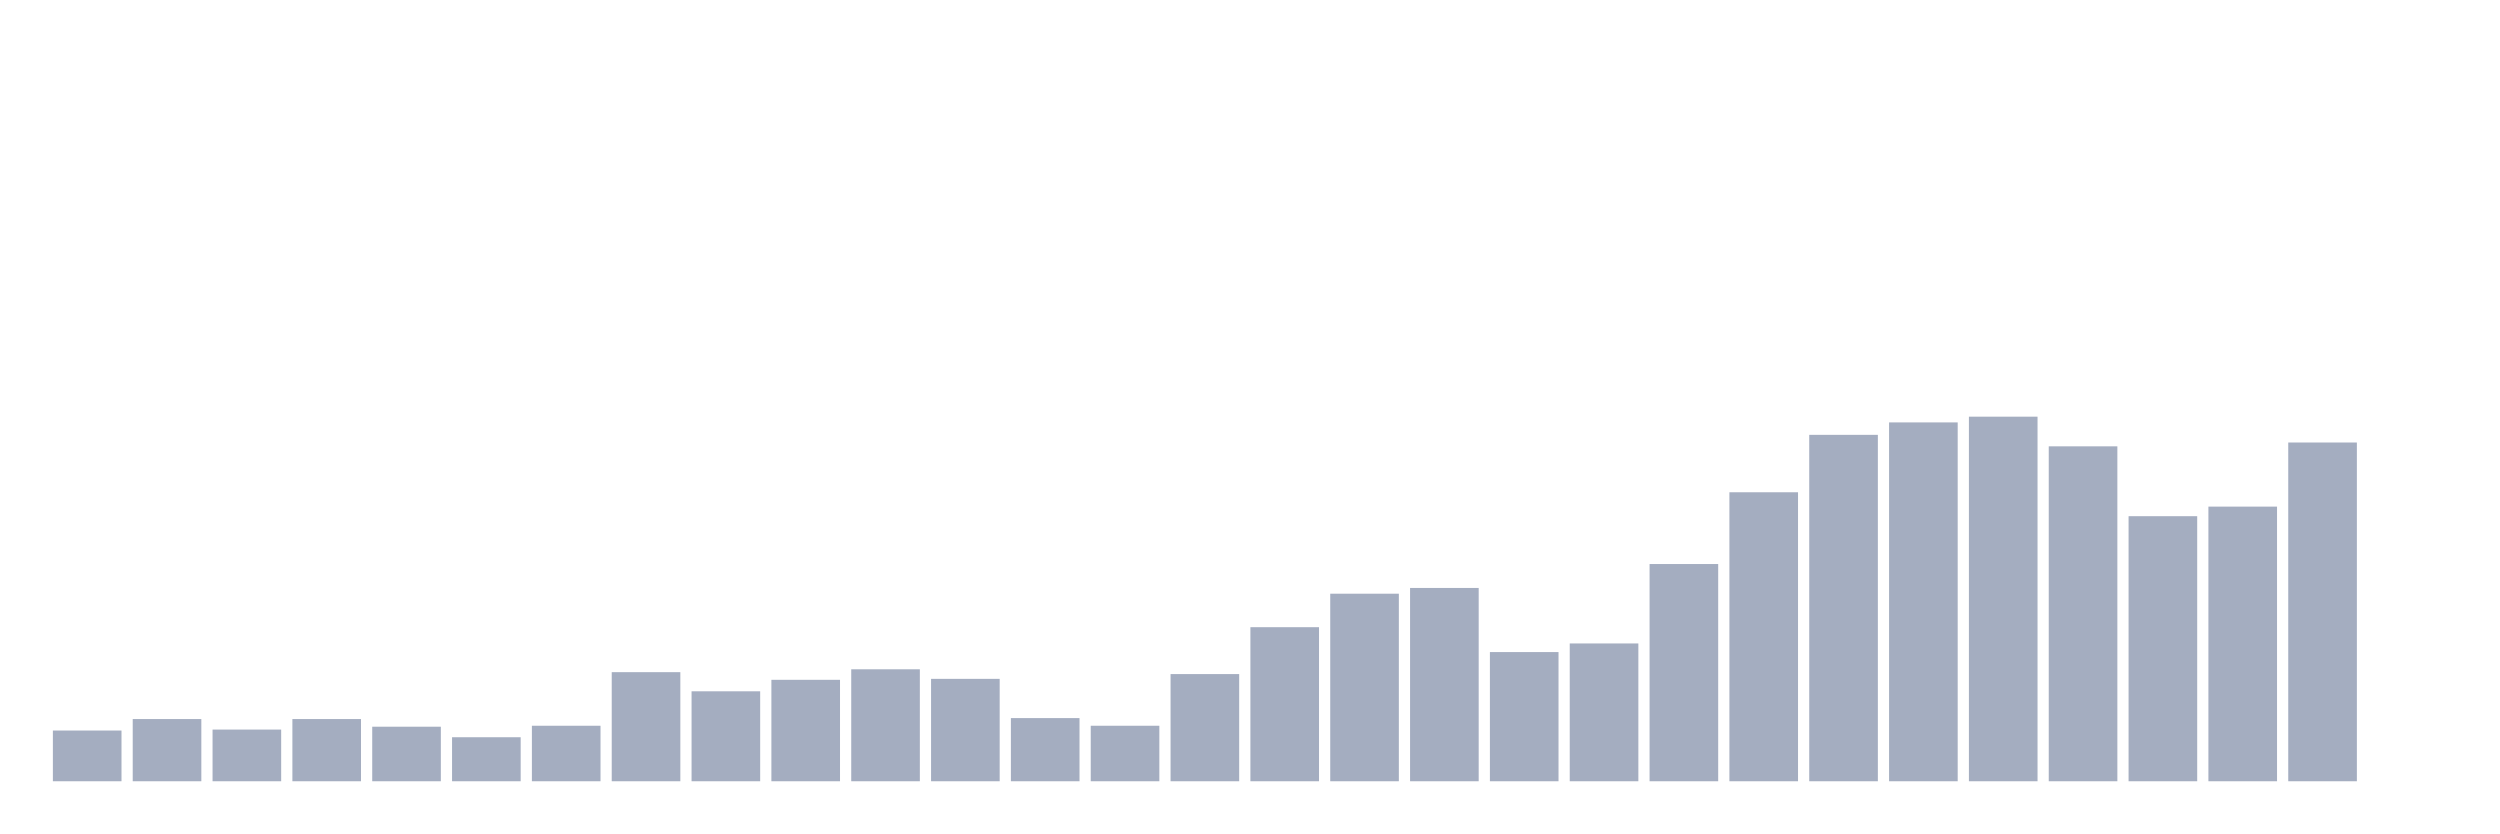
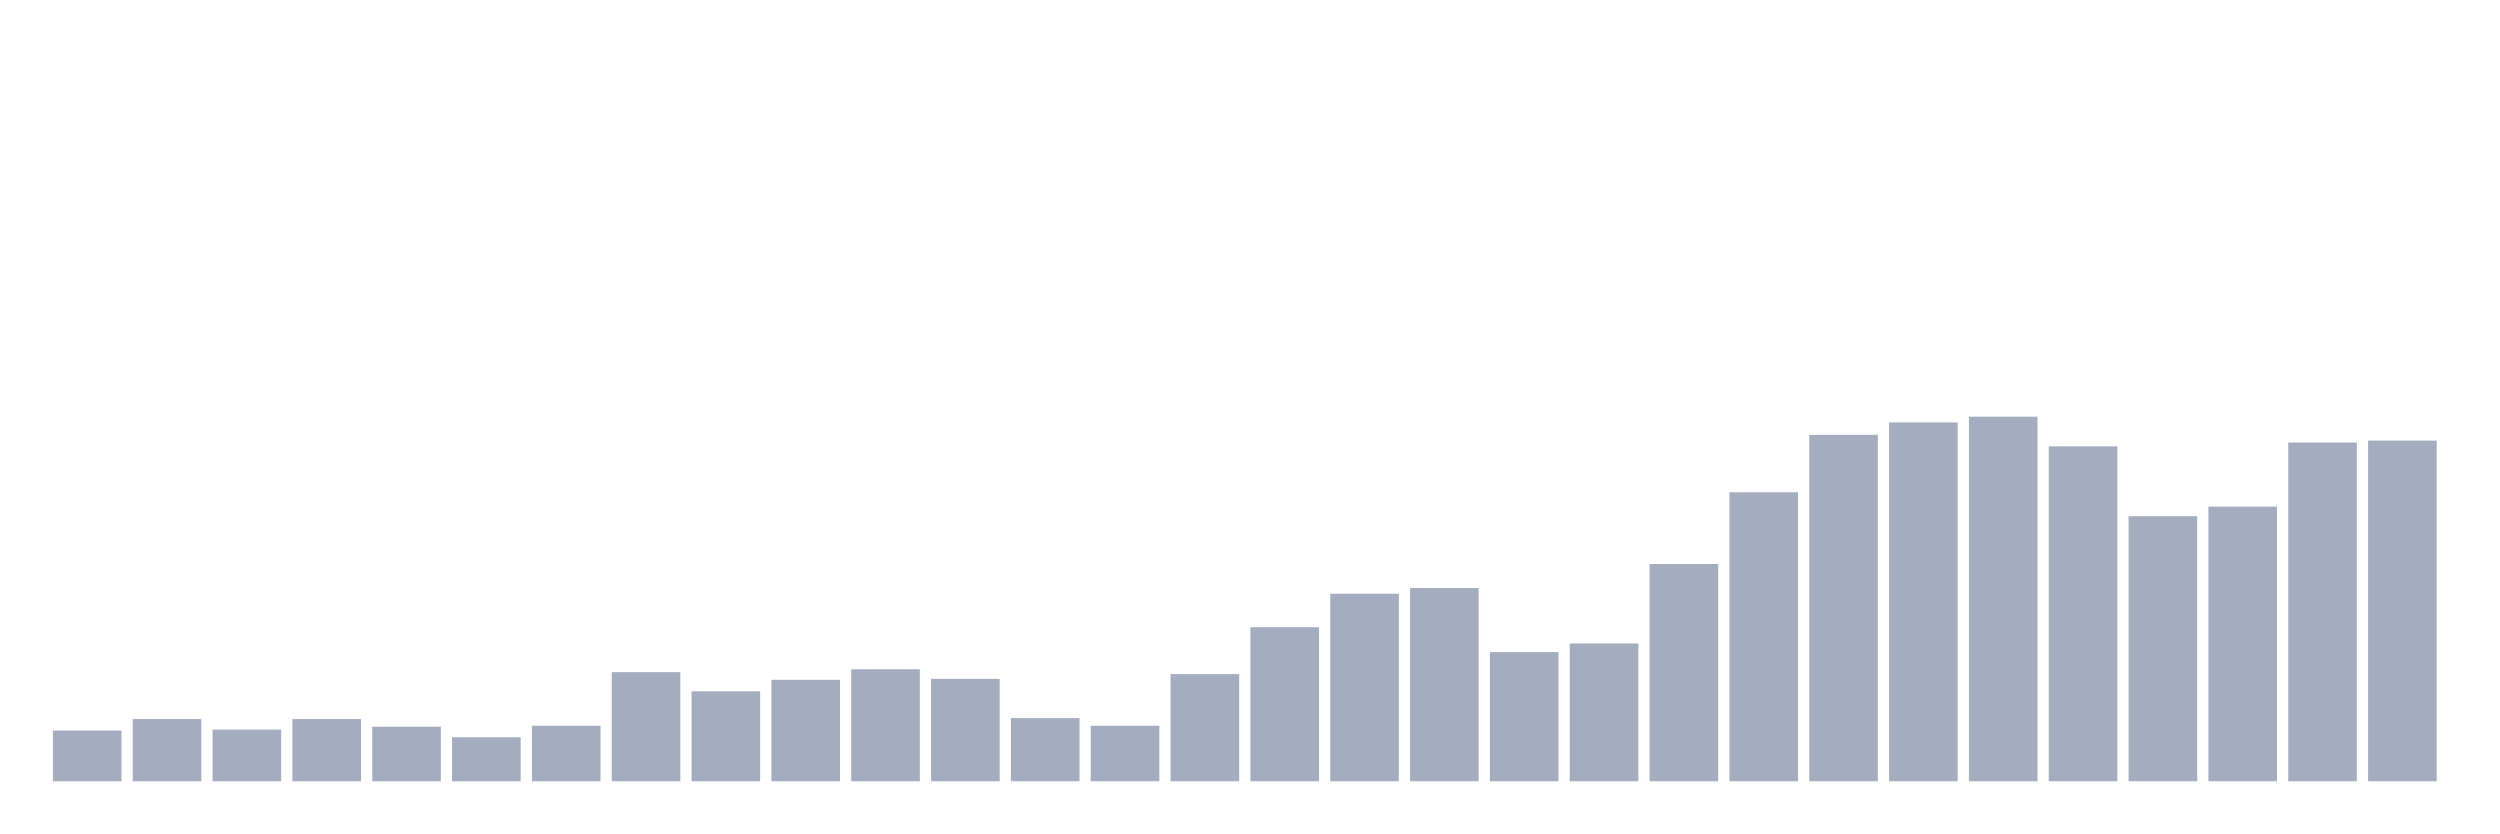
<svg xmlns="http://www.w3.org/2000/svg" viewBox="0 0 480 160">
  <g transform="translate(10,10)">
    <rect class="bar" x="0.153" width="13.175" y="130.262" height="9.738" fill="rgb(164,173,192)" />
    <rect class="bar" x="15.482" width="13.175" y="128.058" height="11.942" fill="rgb(164,173,192)" />
    <rect class="bar" x="30.81" width="13.175" y="130.079" height="9.921" fill="rgb(164,173,192)" />
    <rect class="bar" x="46.138" width="13.175" y="128.058" height="11.942" fill="rgb(164,173,192)" />
    <rect class="bar" x="61.466" width="13.175" y="129.528" height="10.472" fill="rgb(164,173,192)" />
    <rect class="bar" x="76.794" width="13.175" y="131.549" height="8.451" fill="rgb(164,173,192)" />
    <rect class="bar" x="92.123" width="13.175" y="129.344" height="10.656" fill="rgb(164,173,192)" />
    <rect class="bar" x="107.451" width="13.175" y="119.055" height="20.945" fill="rgb(164,173,192)" />
    <rect class="bar" x="122.779" width="13.175" y="122.73" height="17.27" fill="rgb(164,173,192)" />
    <rect class="bar" x="138.107" width="13.175" y="120.525" height="19.475" fill="rgb(164,173,192)" />
    <rect class="bar" x="153.436" width="13.175" y="118.504" height="21.496" fill="rgb(164,173,192)" />
    <rect class="bar" x="168.764" width="13.175" y="120.341" height="19.659" fill="rgb(164,173,192)" />
    <rect class="bar" x="184.092" width="13.175" y="127.874" height="12.126" fill="rgb(164,173,192)" />
    <rect class="bar" x="199.42" width="13.175" y="129.344" height="10.656" fill="rgb(164,173,192)" />
    <rect class="bar" x="214.748" width="13.175" y="119.423" height="20.577" fill="rgb(164,173,192)" />
    <rect class="bar" x="230.077" width="13.175" y="110.42" height="29.58" fill="rgb(164,173,192)" />
    <rect class="bar" x="245.405" width="13.175" y="103.99" height="36.01" fill="rgb(164,173,192)" />
    <rect class="bar" x="260.733" width="13.175" y="102.887" height="37.113" fill="rgb(164,173,192)" />
    <rect class="bar" x="276.061" width="13.175" y="115.197" height="24.803" fill="rgb(164,173,192)" />
    <rect class="bar" x="291.39" width="13.175" y="113.543" height="26.457" fill="rgb(164,173,192)" />
    <rect class="bar" x="306.718" width="13.175" y="98.294" height="41.706" fill="rgb(164,173,192)" />
    <rect class="bar" x="322.046" width="13.175" y="84.514" height="55.486" fill="rgb(164,173,192)" />
    <rect class="bar" x="337.374" width="13.175" y="73.491" height="66.509" fill="rgb(164,173,192)" />
    <rect class="bar" x="352.702" width="13.175" y="71.102" height="68.898" fill="rgb(164,173,192)" />
    <rect class="bar" x="368.031" width="13.175" y="70" height="70" fill="rgb(164,173,192)" />
    <rect class="bar" x="383.359" width="13.175" y="75.696" height="64.304" fill="rgb(164,173,192)" />
    <rect class="bar" x="398.687" width="13.175" y="89.108" height="50.892" fill="rgb(164,173,192)" />
    <rect class="bar" x="414.015" width="13.175" y="87.27" height="52.73" fill="rgb(164,173,192)" />
    <rect class="bar" x="429.344" width="13.175" y="74.961" height="65.039" fill="rgb(164,173,192)" />
-     <rect class="bar" x="444.672" width="13.175" y="140" height="0" fill="rgb(164,173,192)" />
+     <rect class="bar" x="444.672" width="13.175" y="74.593" height="65.407" fill="rgb(164,173,192)" />
  </g>
</svg>
